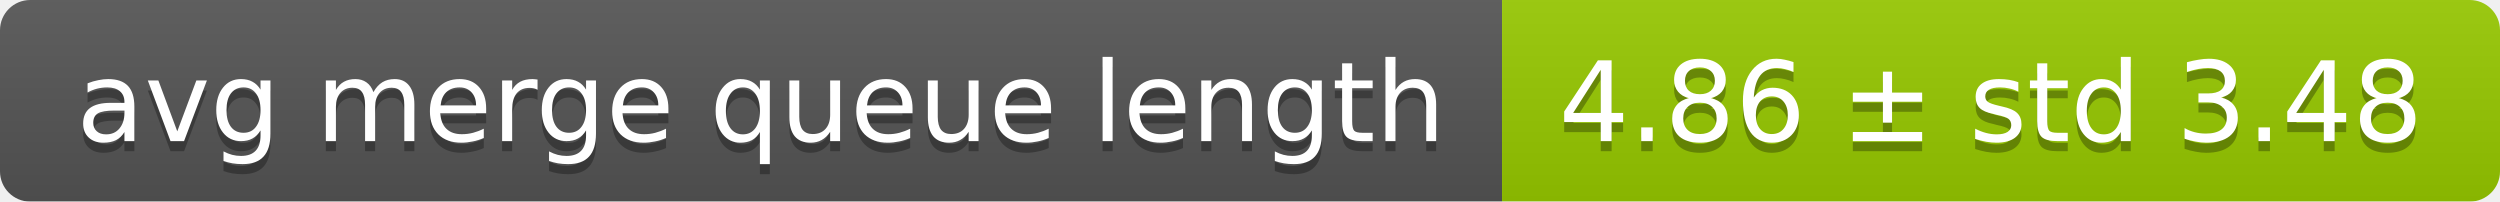
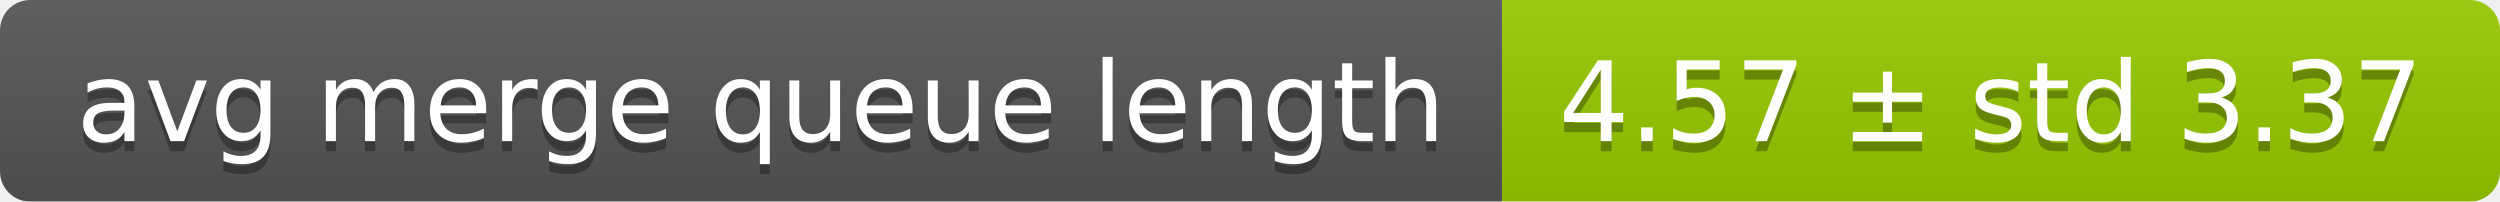
<svg xmlns="http://www.w3.org/2000/svg" width="248" height="20">
  <linearGradient id="smooth" x2="0" y2="100%">
    <stop offset="0" stop-color="#bbb" stop-opacity=".1" />
    <stop offset="1" stop-opacity=".1" />
  </linearGradient>
  <mask id="round">
    <rect width="248" height="20" rx="3" fill="#fff" />
  </mask>
  <g mask="url(#round)">
    <rect width="149" height="20" fill="#555" />
    <rect x="149" width="99" height="20" fill="#97ca00" />
    <rect width="248" height="20" fill="url(#smooth)" />
  </g>
  <g fill="#fff" text-anchor="middle" font-family="DejaVu Sans,Verdana,Geneva,sans-serif" font-size="11">
    <text x="75.5" y="15" fill="#010101" fill-opacity=".3">avg merge queue length</text>
    <text x="75.5" y="14">avg merge queue length</text>
-     <text x="197.5" y="15" fill="#010101" fill-opacity=".3">4.86 ± std 3.48</text>
-     <text x="197.5" y="14">4.86 ± std 3.48</text>
+     <text x="197.5" y="15" fill="#010101" fill-opacity=".3">4.57 ± std 3.37</text>
+     <text x="197.5" y="14">4.57 ± std 3.37</text>
  </g>
</svg>
